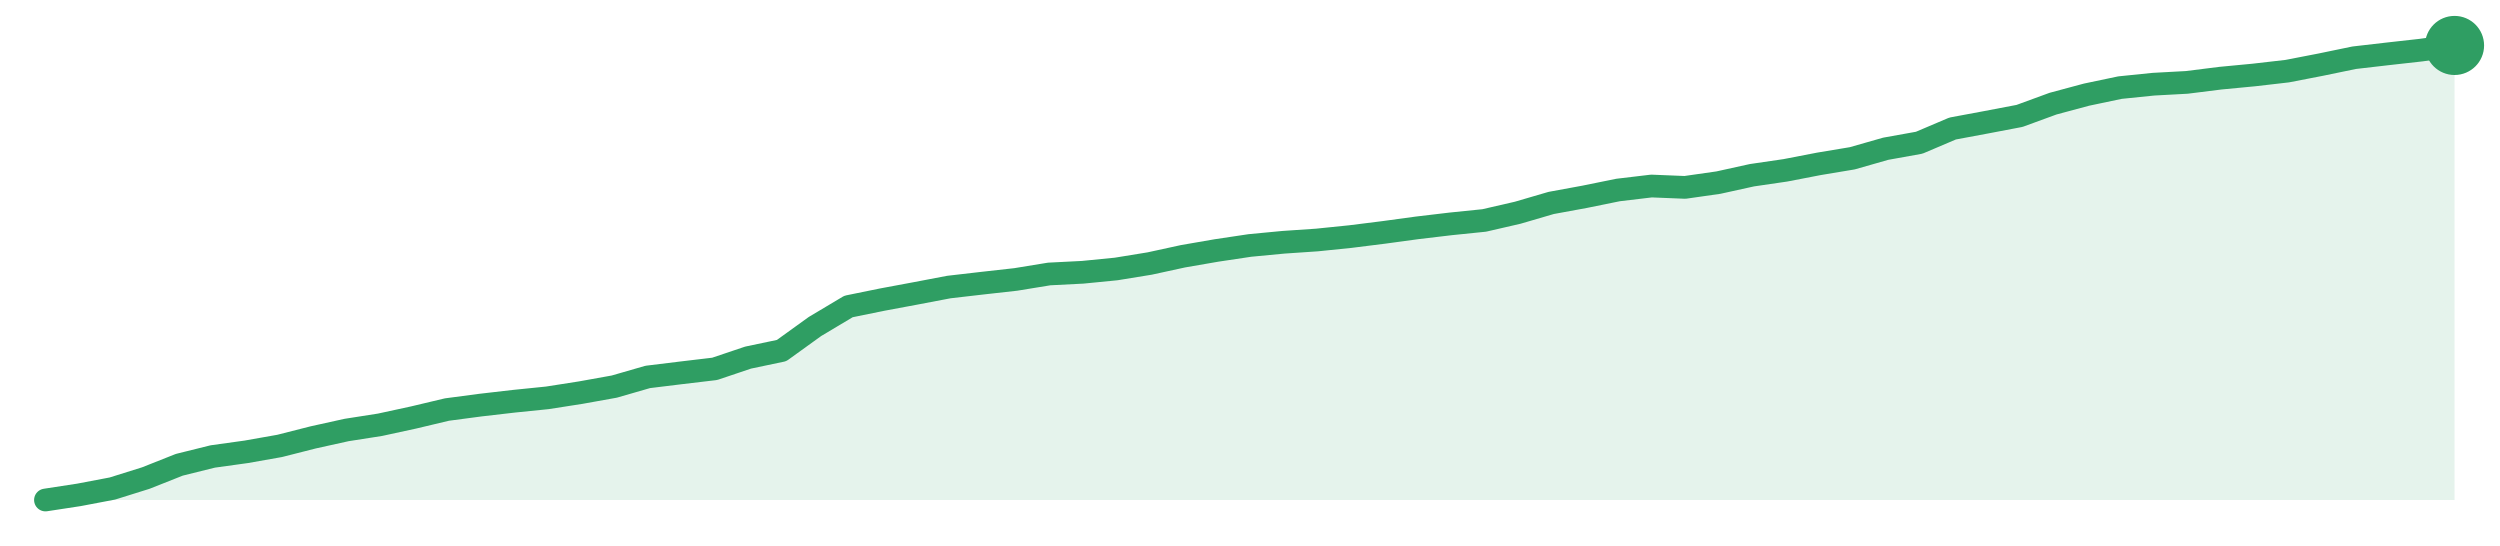
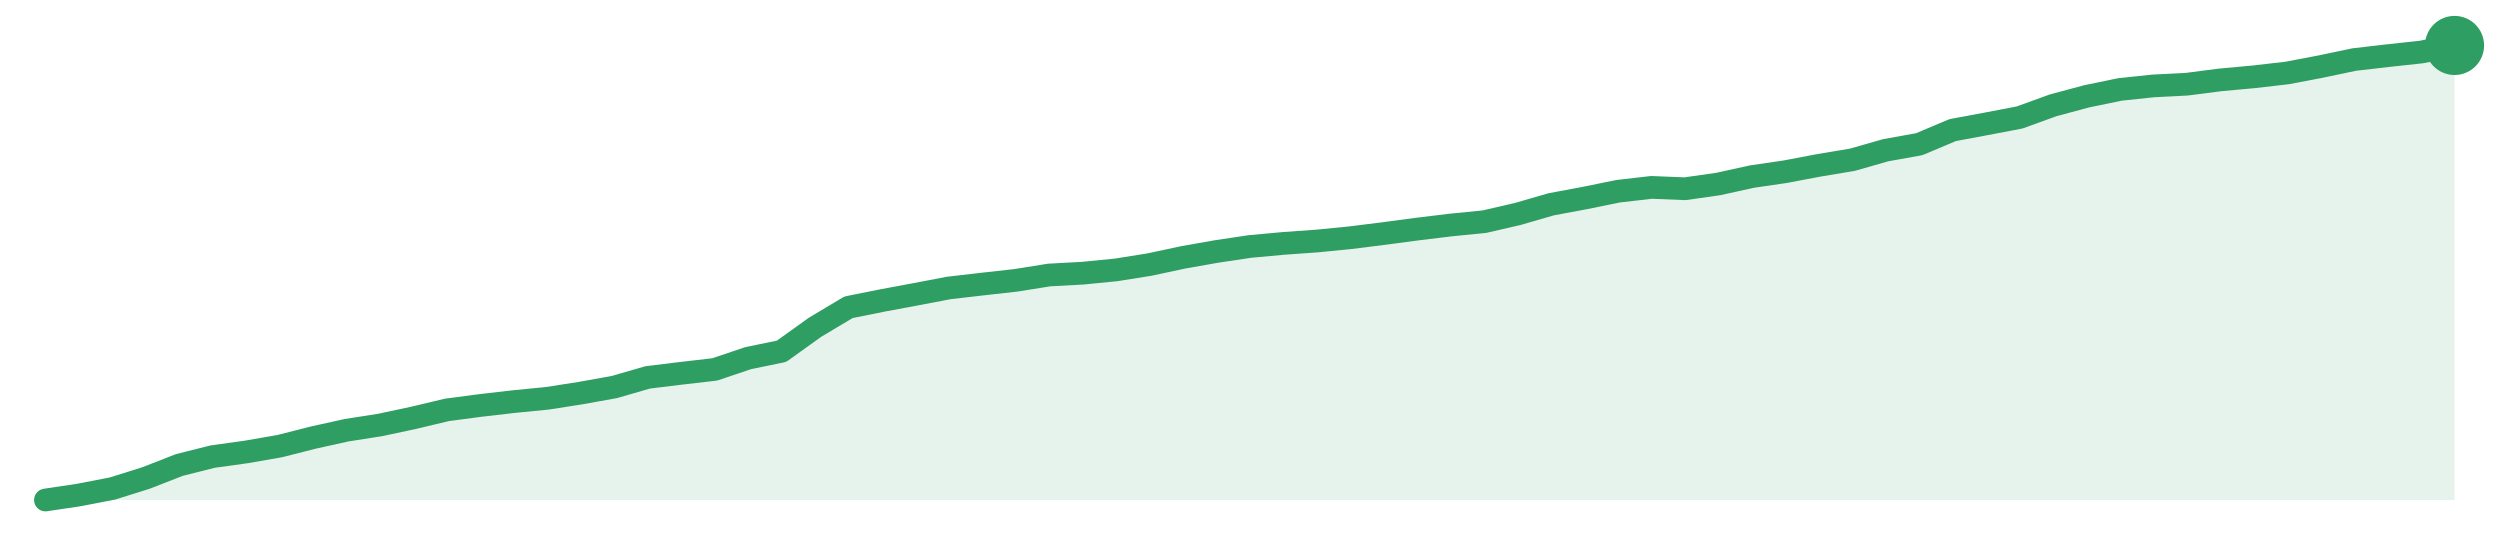
<svg xmlns="http://www.w3.org/2000/svg" width="220" height="48" viewBox="0 0 220 48" role="img" aria-label="trend">
-   <path d="M4.0,44.0 L4.0,44.0 L6.94,43.55 L9.89,42.99 L12.83,42.07 L15.78,40.9 L18.72,40.17 L21.67,39.76 L24.61,39.24 L27.56,38.49 L30.5,37.84 L33.44,37.38 L36.39,36.74 L39.33,36.04 L42.28,35.65 L45.22,35.31 L48.17,35.01 L51.11,34.55 L54.06,34.02 L57.0,33.17 L59.94,32.81 L62.89,32.46 L65.83,31.47 L68.78,30.85 L71.72,28.73 L74.67,26.97 L77.61,26.37 L80.56,25.82 L83.5,25.26 L86.44,24.92 L89.39,24.59 L92.33,24.11 L95.28,23.96 L98.22,23.67 L101.17,23.19 L104.11,22.55 L107.06,22.04 L110.0,21.6 L112.94,21.32 L115.89,21.12 L118.83,20.82 L121.78,20.45 L124.72,20.05 L127.67,19.7 L130.61,19.4 L133.56,18.72 L136.5,17.86 L139.44,17.32 L142.39,16.72 L145.33,16.37 L148.28,16.49 L151.22,16.07 L154.17,15.42 L157.11,14.99 L160.06,14.42 L163.0,13.93 L165.94,13.09 L168.89,12.56 L171.83,11.31 L174.78,10.76 L177.72,10.2 L180.67,9.12 L183.61,8.33 L186.56,7.71 L189.5,7.41 L192.44,7.25 L195.39,6.88 L198.33,6.6 L201.28,6.26 L204.22,5.69 L207.17,5.08 L210.11,4.74 L213.06,4.41 L216.0,4.0 L216.0,44.0 Z" fill="#2f9e631f" />
-   <path d="M4.0,44.0 L6.94,43.55 L9.89,42.99 L12.83,42.07 L15.78,40.9 L18.72,40.17 L21.67,39.76 L24.61,39.24 L27.56,38.49 L30.5,37.84 L33.44,37.38 L36.39,36.74 L39.33,36.04 L42.28,35.65 L45.22,35.31 L48.17,35.01 L51.11,34.55 L54.06,34.02 L57.0,33.17 L59.94,32.81 L62.89,32.46 L65.83,31.47 L68.78,30.85 L71.72,28.73 L74.67,26.97 L77.61,26.37 L80.56,25.82 L83.5,25.26 L86.44,24.92 L89.39,24.59 L92.33,24.11 L95.28,23.96 L98.22,23.67 L101.17,23.19 L104.11,22.55 L107.06,22.04 L110.0,21.6 L112.94,21.32 L115.89,21.12 L118.83,20.82 L121.78,20.45 L124.72,20.05 L127.67,19.7 L130.61,19.4 L133.56,18.72 L136.5,17.86 L139.44,17.32 L142.39,16.72 L145.33,16.37 L148.28,16.49 L151.22,16.07 L154.17,15.42 L157.11,14.99 L160.06,14.42 L163.0,13.93 L165.94,13.09 L168.89,12.56 L171.83,11.31 L174.78,10.76 L177.72,10.2 L180.67,9.12 L183.61,8.33 L186.56,7.71 L189.5,7.41 L192.44,7.25 L195.39,6.88 L198.33,6.6 L201.28,6.26 L204.22,5.69 L207.17,5.08 L210.11,4.74 L213.06,4.41 L216.0,4.0" fill="none" stroke="#2f9e63" stroke-width="2" stroke-linejoin="round" stroke-linecap="round" />
+   <path d="M4.0,44.0 L4.0,44.0 L6.94,43.56 L9.89,42.99 L12.83,42.07 L15.78,40.92 L18.72,40.18 L21.67,39.77 L24.61,39.26 L27.56,38.51 L30.5,37.86 L33.44,37.4 L36.39,36.77 L39.33,36.07 L42.28,35.68 L45.22,35.34 L48.17,35.05 L51.11,34.59 L54.06,34.06 L57.0,33.21 L59.94,32.85 L62.89,32.51 L65.83,31.52 L68.78,30.91 L71.72,28.8 L74.67,27.04 L77.61,26.45 L80.56,25.9 L83.5,25.34 L86.44,25.0 L89.39,24.67 L92.33,24.2 L95.28,24.04 L98.22,23.75 L101.17,23.28 L104.11,22.65 L107.06,22.13 L110.0,21.69 L112.94,21.42 L115.89,21.21 L118.83,20.92 L121.78,20.55 L124.72,20.16 L127.67,19.8 L130.61,19.51 L133.56,18.83 L136.5,17.98 L139.44,17.43 L142.39,16.83 L145.33,16.49 L148.28,16.61 L151.22,16.19 L154.17,15.54 L157.11,15.11 L160.06,14.55 L163.0,14.06 L165.94,13.22 L168.89,12.69 L171.83,11.45 L174.78,10.9 L177.72,10.34 L180.67,9.27 L183.61,8.48 L186.56,7.87 L189.5,7.56 L192.44,7.41 L195.39,7.03 L198.33,6.76 L201.28,6.42 L204.22,5.86 L207.17,5.24 L210.11,4.9 L213.06,4.58 L216.0,4.0 L216.0,44.0 Z" fill="#2f9e631f" />
+   <path d="M4.0,44.0 L6.94,43.56 L9.89,42.99 L12.83,42.07 L15.78,40.92 L18.72,40.18 L21.67,39.77 L24.61,39.26 L27.56,38.51 L30.5,37.86 L33.44,37.4 L36.39,36.77 L39.33,36.07 L42.28,35.68 L45.22,35.34 L48.17,35.05 L51.11,34.59 L54.06,34.06 L57.0,33.21 L59.94,32.85 L62.89,32.51 L65.83,31.52 L68.78,30.91 L71.72,28.8 L74.67,27.04 L77.61,26.45 L80.56,25.9 L83.5,25.34 L86.44,25.0 L89.39,24.67 L92.33,24.2 L95.28,24.04 L98.22,23.75 L101.17,23.28 L104.11,22.65 L107.06,22.13 L110.0,21.69 L112.94,21.42 L115.89,21.21 L118.83,20.92 L121.78,20.55 L124.72,20.16 L127.67,19.8 L130.61,19.51 L133.56,18.83 L136.5,17.98 L139.44,17.43 L142.39,16.83 L145.33,16.49 L148.28,16.61 L151.22,16.19 L154.17,15.54 L157.11,15.11 L160.06,14.55 L163.0,14.06 L165.94,13.22 L168.89,12.69 L171.83,11.45 L174.78,10.9 L177.72,10.34 L180.67,9.27 L183.61,8.48 L186.56,7.87 L189.5,7.56 L192.44,7.41 L195.39,7.03 L198.33,6.76 L201.28,6.42 L204.22,5.86 L207.17,5.24 L210.11,4.9 L213.06,4.58 L216.0,4.0" fill="none" stroke="#2f9e63" stroke-width="2" stroke-linejoin="round" stroke-linecap="round" />
  <circle cx="216.0" cy="4.0" r="2.6" fill="#2f9e63" />
</svg>
